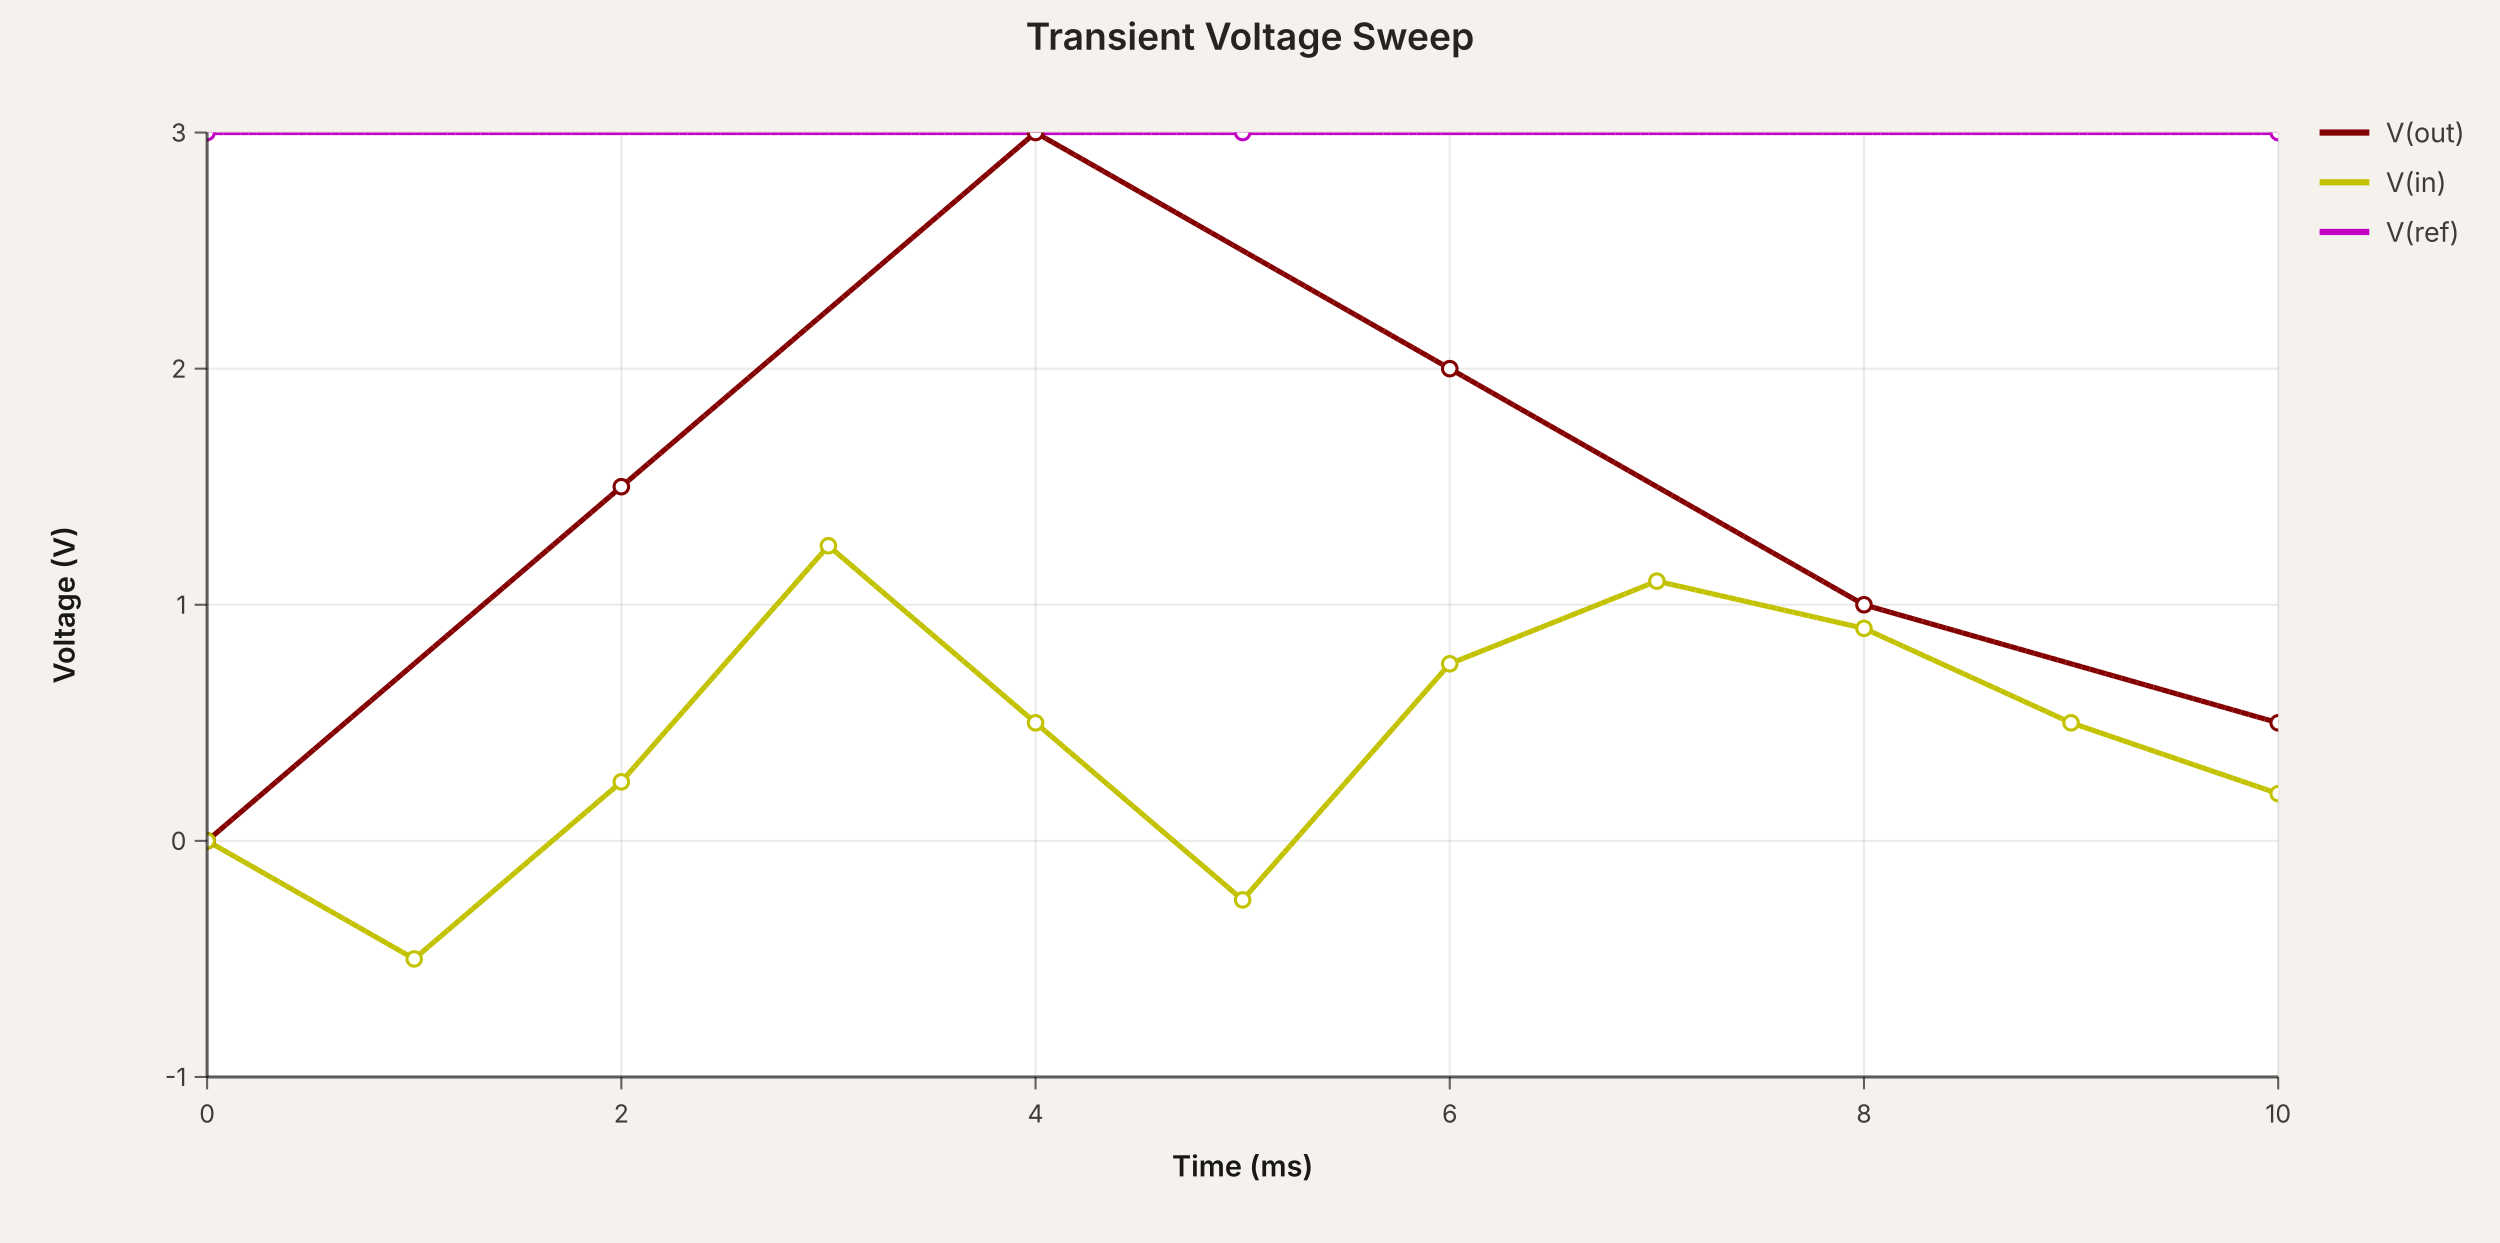
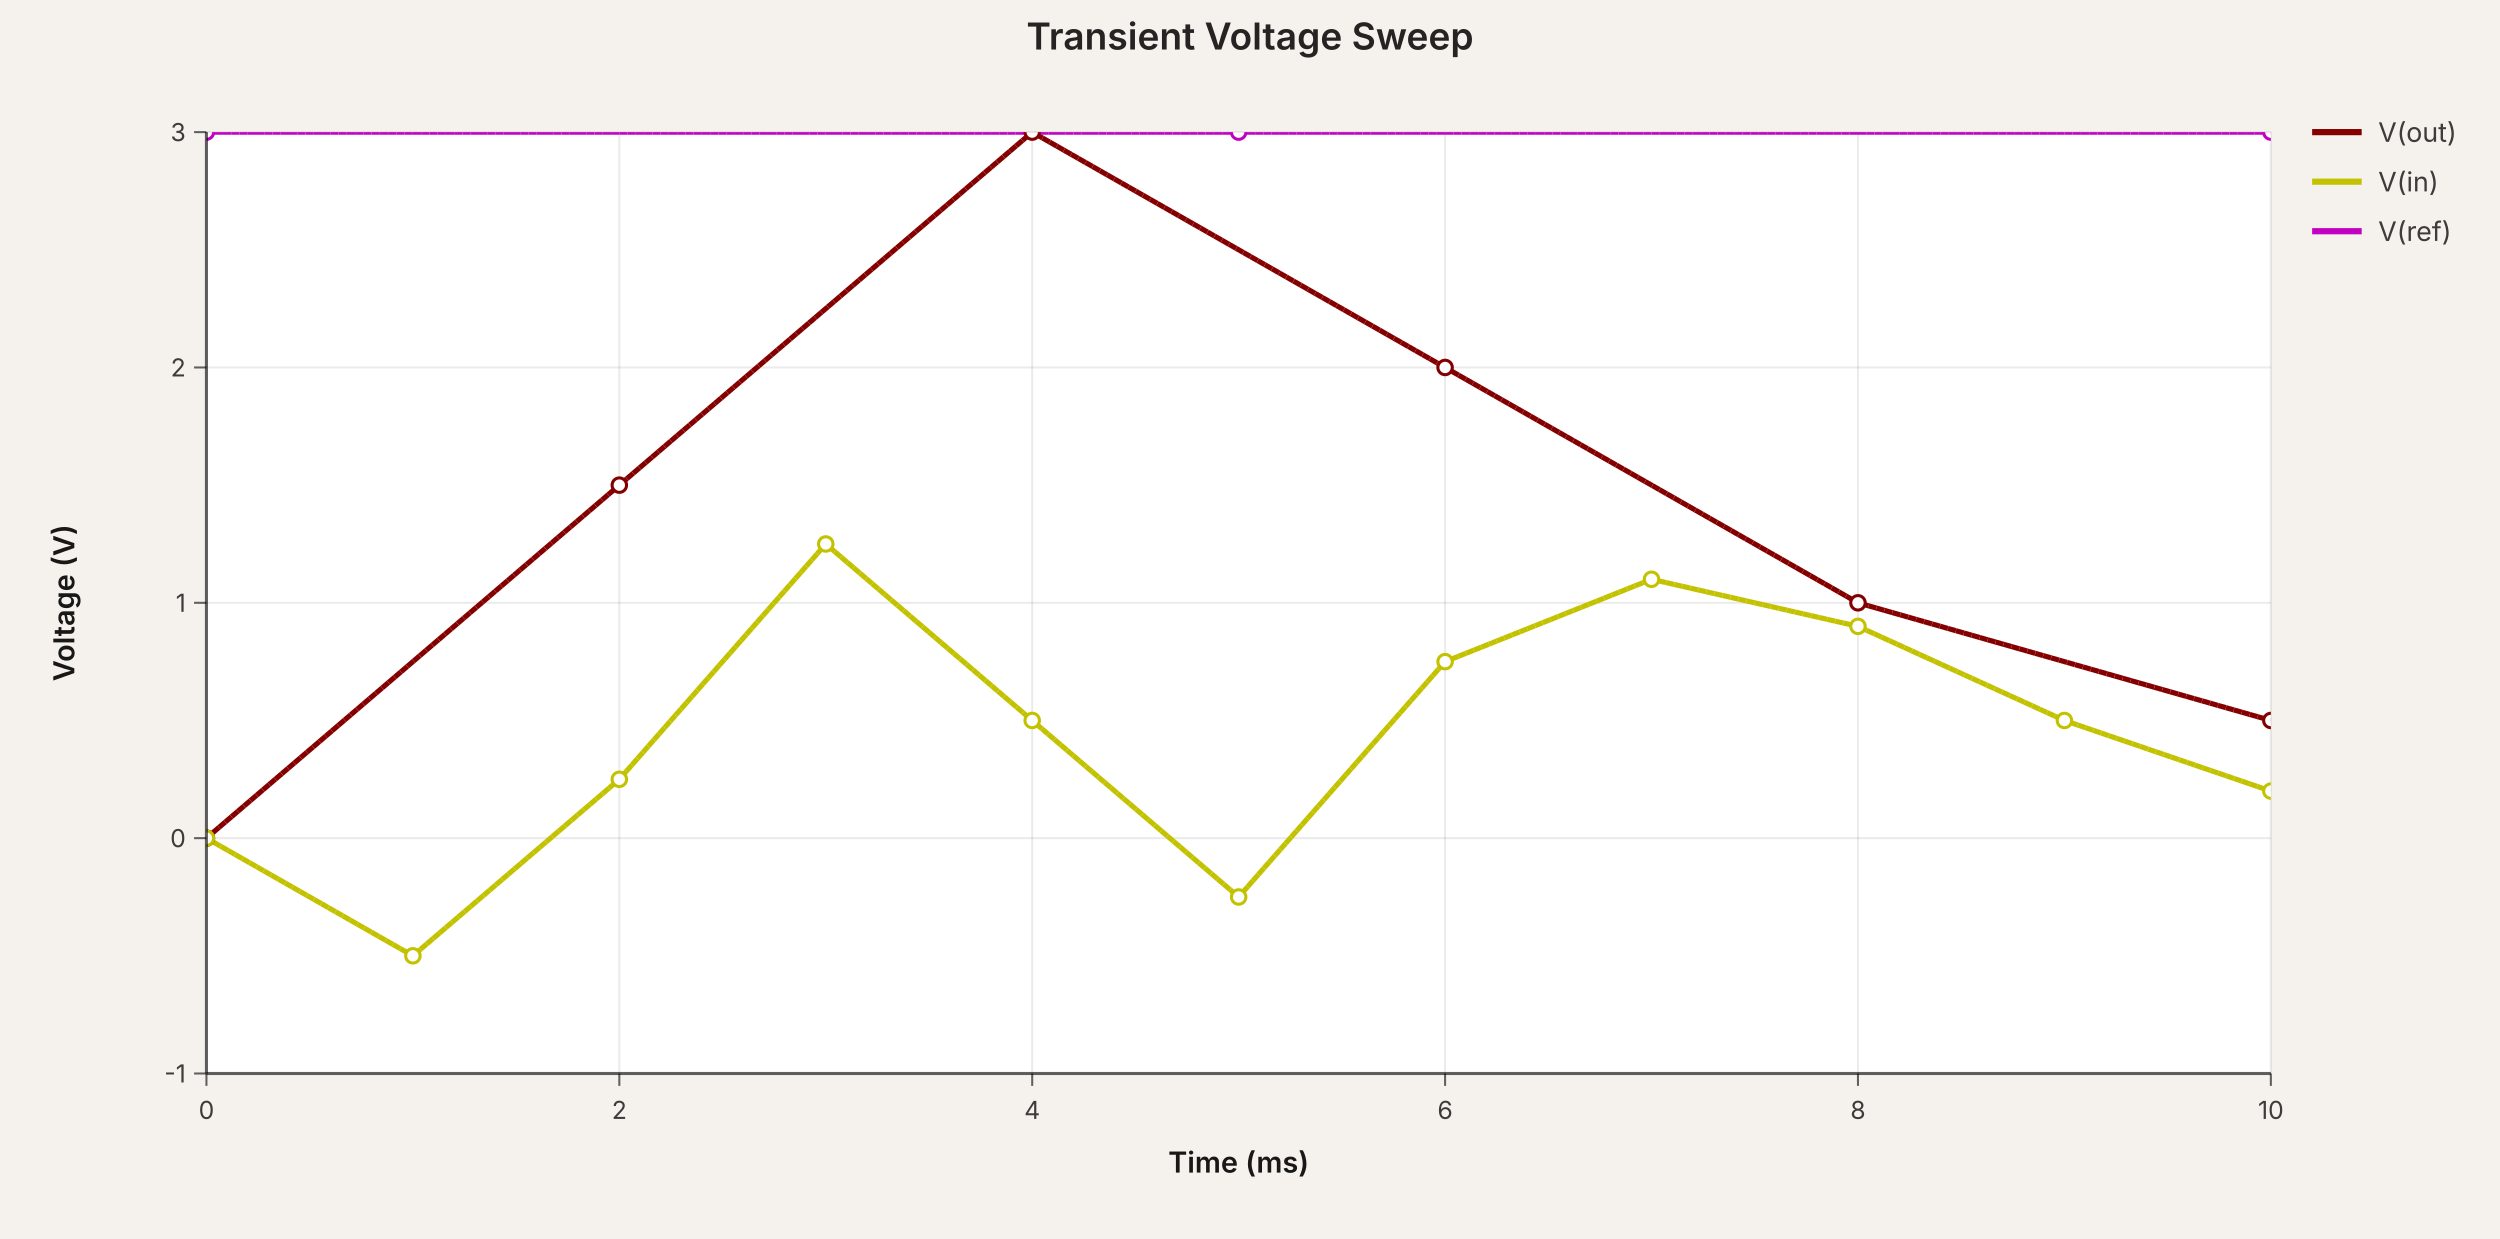
- <svg xmlns="http://www.w3.org/2000/svg" width="1207.1" height="600" viewBox="0 0 1207.1 600" data-simulation-experiment-id="exp-1" data-simulation-experiment-name="Transient Voltage Sweep">
+ <svg xmlns="http://www.w3.org/2000/svg" width="1211" height="600" viewBox="0 0 1211 600" data-simulation-experiment-id="exp-1" data-simulation-experiment-name="Transient Voltage Sweep">
  <style>
:root { color-scheme: light; }
svg { font-family: 'Inter', 'Helvetica Neue', Arial, sans-serif; }
.background { fill: rgb(245, 241, 237); }
.plot-background { fill: #ffffff; }
.grid-line { stroke: rgba(0, 0, 0, 0.08); stroke-width: 1; }
.axis { stroke: rgba(0, 0, 0, 0.6); stroke-width: 1.5; }
.axis-tick { stroke: rgba(0, 0, 0, 0.6); stroke-width: 1; }
.axis-label { fill: rgba(0, 0, 0, 0.75); font-size: 12px; }
.axis-title { fill: rgba(0, 0, 0, 0.9); font-size: 14px; font-weight: 600; }
.legend-label { fill: rgba(0, 0, 0, 0.75); font-size: 13px; }
.legend-line { stroke-width: 3; }
.simulation-line { fill: none; stroke-width: 2.5; }
.simulation-point { stroke-width: 1.5; fill: #ffffff; }
.chart-title { fill: rgba(0, 0, 0, 0.85); font-size: 18px; font-weight: 600; }
</style>
-   <rect class="background" x="0" y="0" width="1207.1" height="600" />
+   <rect class="background" x="0" y="0" width="1211" height="600" />
  <defs>
    <clipPath id="simulation-graph-exp-1">
      <rect x="100" y="64" width="1000" height="456" />
    </clipPath>
  </defs>
  <rect class="plot-background" x="100" y="64" width="1000" height="456" />
  <g class="grid">
    <line class="grid-line grid-line-x" x1="100" y1="64" x2="100" y2="520" />
    <line class="grid-line grid-line-x" x1="300" y1="64" x2="300" y2="520" />
    <line class="grid-line grid-line-x" x1="500" y1="64" x2="500" y2="520" />
    <line class="grid-line grid-line-x" x1="700" y1="64" x2="700" y2="520" />
    <line class="grid-line grid-line-x" x1="900" y1="64" x2="900" y2="520" />
    <line class="grid-line grid-line-x" x1="1100" y1="64" x2="1100" y2="520" />
    <line class="grid-line grid-line-y" x1="100" y1="520" x2="1100" y2="520" />
    <line class="grid-line grid-line-y" x1="100" y1="406" x2="1100" y2="406" />
    <line class="grid-line grid-line-y" x1="100" y1="292" x2="1100" y2="292" />
    <line class="grid-line grid-line-y" x1="100" y1="178" x2="1100" y2="178" />
    <line class="grid-line grid-line-y" x1="100" y1="64" x2="1100" y2="64" />
  </g>
  <g class="data-series">
    <path class="simulation-line" d="M 100 406 L 300 235 L 500 64 L 700 178 L 900 292 L 1100 349" stroke="rgb(132, 0, 0)" clip-path="url(#simulation-graph-exp-1)" data-simulation-transient-voltage-graph-id="graph-1" data-simulation-voltage-probe-id="vp-1" data-subcircuit-connectivity-map-key="net-1" stroke-dasharray="4 8" stroke-dashoffset="0" />
    <path class="simulation-line" d="M 100 406 L 200 463 L 300 377.5 L 400 263.5 L 500 349 L 600 434.5 L 700 320.5 L 800 280.6 L 900 303.4 L 1000 349 L 1100 383.2" stroke="rgb(194, 194, 0)" clip-path="url(#simulation-graph-exp-1)" data-simulation-transient-voltage-graph-id="graph-2" data-simulation-voltage-probe-id="vp-2" stroke-dasharray="4 8" stroke-dashoffset="4" />
    <path class="simulation-line" d="M 100 64 L 600 64 L 1100 64" stroke="rgb(194, 0, 194)" clip-path="url(#simulation-graph-exp-1)" data-simulation-transient-voltage-graph-id="graph-3" stroke-dasharray="4 8" stroke-dashoffset="8" />
    <path class="simulation-line" d="M 100 406 L 300 235 L 500 64 L 700 178 L 900 292 L 1100 349" stroke="rgb(132, 0, 0)" clip-path="url(#simulation-graph-exp-1)" data-simulation-transient-voltage-graph-id="graph-1" data-simulation-voltage-probe-id="vp-1" data-subcircuit-connectivity-map-key="net-1" stroke-dasharray="4 8" stroke-dashoffset="4" />
    <path class="simulation-line" d="M 100 406 L 200 463 L 300 377.5 L 400 263.5 L 500 349 L 600 434.5 L 700 320.5 L 800 280.6 L 900 303.4 L 1000 349 L 1100 383.2" stroke="rgb(194, 194, 0)" clip-path="url(#simulation-graph-exp-1)" data-simulation-transient-voltage-graph-id="graph-2" data-simulation-voltage-probe-id="vp-2" stroke-dasharray="4 8" stroke-dashoffset="8" />
    <path class="simulation-line" d="M 100 64 L 600 64 L 1100 64" stroke="rgb(194, 0, 194)" clip-path="url(#simulation-graph-exp-1)" data-simulation-transient-voltage-graph-id="graph-3" stroke-dasharray="4 8" stroke-dashoffset="0" />
    <path class="simulation-line" d="M 100 406 L 300 235 L 500 64 L 700 178 L 900 292 L 1100 349" stroke="rgb(132, 0, 0)" clip-path="url(#simulation-graph-exp-1)" data-simulation-transient-voltage-graph-id="graph-1" data-simulation-voltage-probe-id="vp-1" data-subcircuit-connectivity-map-key="net-1" stroke-dasharray="4 8" stroke-dashoffset="8" />
    <path class="simulation-line" d="M 100 406 L 200 463 L 300 377.5 L 400 263.5 L 500 349 L 600 434.5 L 700 320.5 L 800 280.6 L 900 303.4 L 1000 349 L 1100 383.2" stroke="rgb(194, 194, 0)" clip-path="url(#simulation-graph-exp-1)" data-simulation-transient-voltage-graph-id="graph-2" data-simulation-voltage-probe-id="vp-2" stroke-dasharray="4 8" stroke-dashoffset="0" />
    <path class="simulation-line" d="M 100 64 L 600 64 L 1100 64" stroke="rgb(194, 0, 194)" clip-path="url(#simulation-graph-exp-1)" data-simulation-transient-voltage-graph-id="graph-3" stroke-dasharray="4 8" stroke-dashoffset="4" />
    <circle class="simulation-point" cx="100" cy="406" r="3.5" stroke="rgb(132, 0, 0)" fill="#ffffff" clip-path="url(#simulation-graph-exp-1)" />
    <circle class="simulation-point" cx="300" cy="235" r="3.5" stroke="rgb(132, 0, 0)" fill="#ffffff" clip-path="url(#simulation-graph-exp-1)" />
    <circle class="simulation-point" cx="500" cy="64" r="3.5" stroke="rgb(132, 0, 0)" fill="#ffffff" clip-path="url(#simulation-graph-exp-1)" />
    <circle class="simulation-point" cx="700" cy="178" r="3.5" stroke="rgb(132, 0, 0)" fill="#ffffff" clip-path="url(#simulation-graph-exp-1)" />
    <circle class="simulation-point" cx="900" cy="292" r="3.5" stroke="rgb(132, 0, 0)" fill="#ffffff" clip-path="url(#simulation-graph-exp-1)" />
    <circle class="simulation-point" cx="1100" cy="349" r="3.5" stroke="rgb(132, 0, 0)" fill="#ffffff" clip-path="url(#simulation-graph-exp-1)" />
    <circle class="simulation-point" cx="100" cy="406" r="3.5" stroke="rgb(194, 194, 0)" fill="#ffffff" clip-path="url(#simulation-graph-exp-1)" />
    <circle class="simulation-point" cx="200" cy="463" r="3.5" stroke="rgb(194, 194, 0)" fill="#ffffff" clip-path="url(#simulation-graph-exp-1)" />
    <circle class="simulation-point" cx="300" cy="377.5" r="3.5" stroke="rgb(194, 194, 0)" fill="#ffffff" clip-path="url(#simulation-graph-exp-1)" />
    <circle class="simulation-point" cx="400" cy="263.5" r="3.5" stroke="rgb(194, 194, 0)" fill="#ffffff" clip-path="url(#simulation-graph-exp-1)" />
    <circle class="simulation-point" cx="500" cy="349" r="3.5" stroke="rgb(194, 194, 0)" fill="#ffffff" clip-path="url(#simulation-graph-exp-1)" />
    <circle class="simulation-point" cx="600" cy="434.5" r="3.5" stroke="rgb(194, 194, 0)" fill="#ffffff" clip-path="url(#simulation-graph-exp-1)" />
    <circle class="simulation-point" cx="700" cy="320.5" r="3.5" stroke="rgb(194, 194, 0)" fill="#ffffff" clip-path="url(#simulation-graph-exp-1)" />
    <circle class="simulation-point" cx="800" cy="280.6" r="3.5" stroke="rgb(194, 194, 0)" fill="#ffffff" clip-path="url(#simulation-graph-exp-1)" />
    <circle class="simulation-point" cx="900" cy="303.4" r="3.5" stroke="rgb(194, 194, 0)" fill="#ffffff" clip-path="url(#simulation-graph-exp-1)" />
    <circle class="simulation-point" cx="1000" cy="349" r="3.5" stroke="rgb(194, 194, 0)" fill="#ffffff" clip-path="url(#simulation-graph-exp-1)" />
    <circle class="simulation-point" cx="1100" cy="383.2" r="3.5" stroke="rgb(194, 194, 0)" fill="#ffffff" clip-path="url(#simulation-graph-exp-1)" />
    <circle class="simulation-point" cx="100" cy="64" r="3.5" stroke="rgb(194, 0, 194)" fill="#ffffff" clip-path="url(#simulation-graph-exp-1)" />
    <circle class="simulation-point" cx="600" cy="64" r="3.5" stroke="rgb(194, 0, 194)" fill="#ffffff" clip-path="url(#simulation-graph-exp-1)" />
    <circle class="simulation-point" cx="1100" cy="64" r="3.5" stroke="rgb(194, 0, 194)" fill="#ffffff" clip-path="url(#simulation-graph-exp-1)" />
  </g>
  <g class="axes">
    <line class="axis axis-x" x1="100" y1="520" x2="1100" y2="520" />
    <line class="axis axis-y" x1="100" y1="64" x2="100" y2="520" />
    <line class="axis-tick axis-tick-x" x1="100" y1="520" x2="100" y2="526" />
    <text class="axis-label axis-label-x" x="100" y="542" text-anchor="middle">0</text>
    <line class="axis-tick axis-tick-x" x1="300" y1="520" x2="300" y2="526" />
    <text class="axis-label axis-label-x" x="300" y="542" text-anchor="middle">2</text>
    <line class="axis-tick axis-tick-x" x1="500" y1="520" x2="500" y2="526" />
    <text class="axis-label axis-label-x" x="500" y="542" text-anchor="middle">4</text>
    <line class="axis-tick axis-tick-x" x1="700" y1="520" x2="700" y2="526" />
    <text class="axis-label axis-label-x" x="700" y="542" text-anchor="middle">6</text>
    <line class="axis-tick axis-tick-x" x1="900" y1="520" x2="900" y2="526" />
    <text class="axis-label axis-label-x" x="900" y="542" text-anchor="middle">8</text>
    <line class="axis-tick axis-tick-x" x1="1100" y1="520" x2="1100" y2="526" />
    <text class="axis-label axis-label-x" x="1100" y="542" text-anchor="middle">10</text>
    <line class="axis-tick axis-tick-y" x1="94" y1="520" x2="100" y2="520" />
    <text class="axis-label axis-label-y" x="90" y="520" text-anchor="end" dominant-baseline="middle">-1</text>
    <line class="axis-tick axis-tick-y" x1="94" y1="406" x2="100" y2="406" />
    <text class="axis-label axis-label-y" x="90" y="406" text-anchor="end" dominant-baseline="middle">0</text>
    <line class="axis-tick axis-tick-y" x1="94" y1="292" x2="100" y2="292" />
    <text class="axis-label axis-label-y" x="90" y="292" text-anchor="end" dominant-baseline="middle">1</text>
    <line class="axis-tick axis-tick-y" x1="94" y1="178" x2="100" y2="178" />
    <text class="axis-label axis-label-y" x="90" y="178" text-anchor="end" dominant-baseline="middle">2</text>
    <line class="axis-tick axis-tick-y" x1="94" y1="64" x2="100" y2="64" />
    <text class="axis-label axis-label-y" x="90" y="64" text-anchor="end" dominant-baseline="middle">3</text>
    <text class="axis-title axis-title-x" x="600" y="568" text-anchor="middle">Time (ms)</text>
    <text class="axis-title axis-title-y" x="36" y="292" transform="rotate(-90 36 292)" text-anchor="middle">Voltage (V)</text>
  </g>
  <g class="legend">
    <g class="legend-item" transform="translate(1120 64)">
      <line class="legend-line" x1="0" y1="0" x2="24" y2="0" stroke="rgb(132, 0, 0)" />
      <text class="legend-label" x="32" y="0" dominant-baseline="middle">V(out)</text>
    </g>
    <g class="legend-item" transform="translate(1120 88)">
      <line class="legend-line" x1="0" y1="0" x2="24" y2="0" stroke="rgb(194, 194, 0)" />
      <text class="legend-label" x="32" y="0" dominant-baseline="middle">V(in)</text>
    </g>
    <g class="legend-item" transform="translate(1120 112)">
      <line class="legend-line" x1="0" y1="0" x2="24" y2="0" stroke="rgb(194, 0, 194)" />
      <text class="legend-label" x="32" y="0" dominant-baseline="middle">V(ref)</text>
    </g>
  </g>
-   <text class="chart-title" x="603.55" y="24" text-anchor="middle">Transient Voltage Sweep</text>
+   <text class="chart-title" x="605.5" y="24" text-anchor="middle">Transient Voltage Sweep</text>
</svg>
